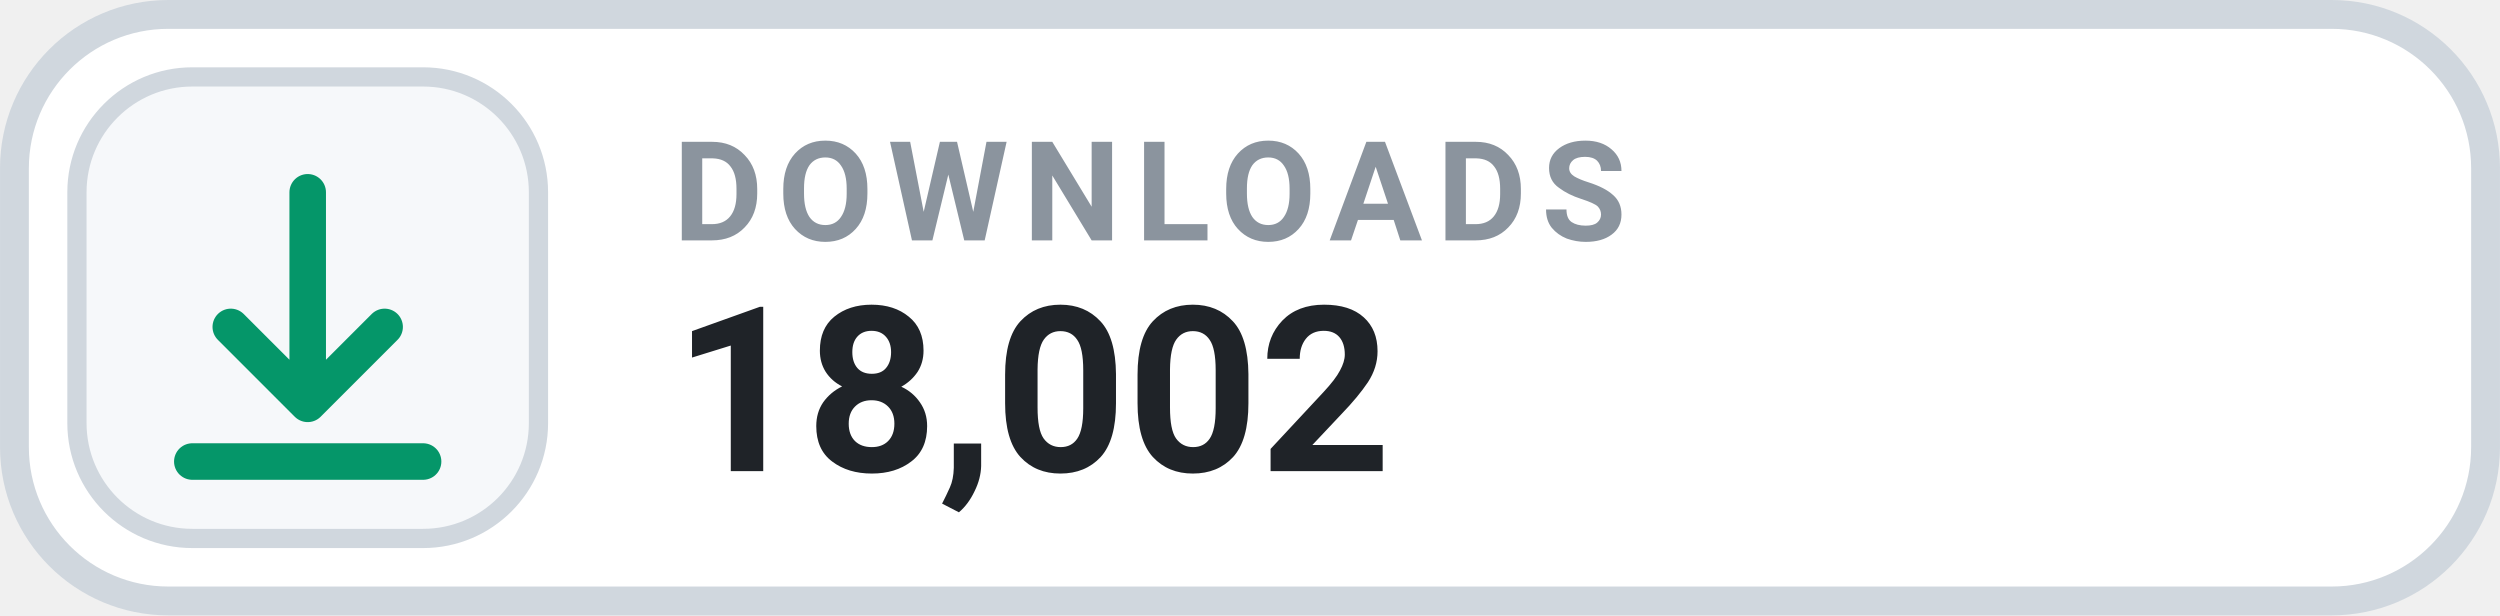
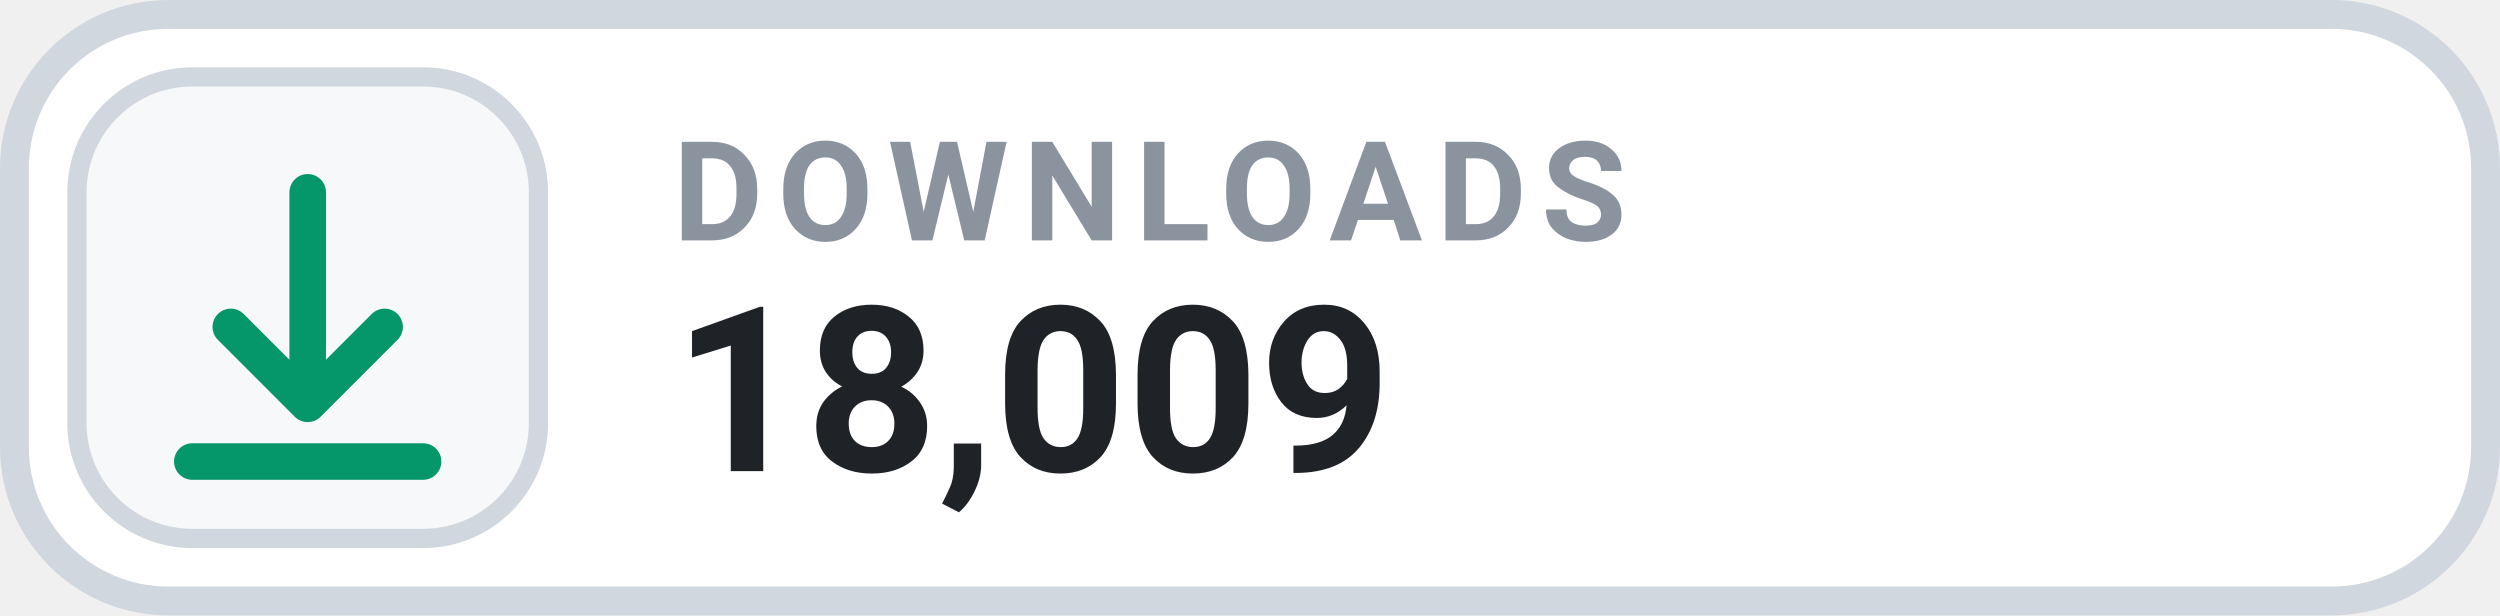
- <svg xmlns="http://www.w3.org/2000/svg" width="126" height="31.015" viewBox="0 0 130 32" role="img" aria-label="DOWNLOADS 18,002">
+ <svg xmlns="http://www.w3.org/2000/svg" width="126" height="31.015" viewBox="0 0 130 32" role="img" aria-label="DOWNLOADS 18,009">
  <rect x=".75" y=".75" width="128.5" height="30.5" rx="8" fill="#FFFFFF" stroke="#D0D7DE" stroke-width="1.5" />
  <rect x="4" y="4" width="24" height="24" rx="6" fill="#F6F8FA" stroke="#D0D7DE" stroke-width="1" />
  <g transform="translate(16 16)" style="color:#059669;">
    <path d="M0 -6 v11 m0 0 l4 -4 m-4 4 l-4 -4 M-6 8 h12" fill="none" stroke="currentColor" stroke-width="1.9" stroke-linecap="round" stroke-linejoin="round" />
  </g>
  <text x="35" y="12.5" fill="#8B949E" font-family="-apple-system,BlinkMacSystemFont,'Segoe UI',Roboto,Helvetica,Arial,sans-serif" font-size="7.2" font-weight="700" letter-spacing=".75">DOWNLOADS</text>
-   <text x="35" y="24.5" fill="#1F2328" font-family="-apple-system,BlinkMacSystemFont,'Segoe UI',Roboto,Helvetica,Arial,sans-serif" font-size="12" font-weight="700">18,002</text>
+   <text x="35" y="24.5" fill="#1F2328" font-family="-apple-system,BlinkMacSystemFont,'Segoe UI',Roboto,Helvetica,Arial,sans-serif" font-size="12" font-weight="700">18,009</text>
</svg>
